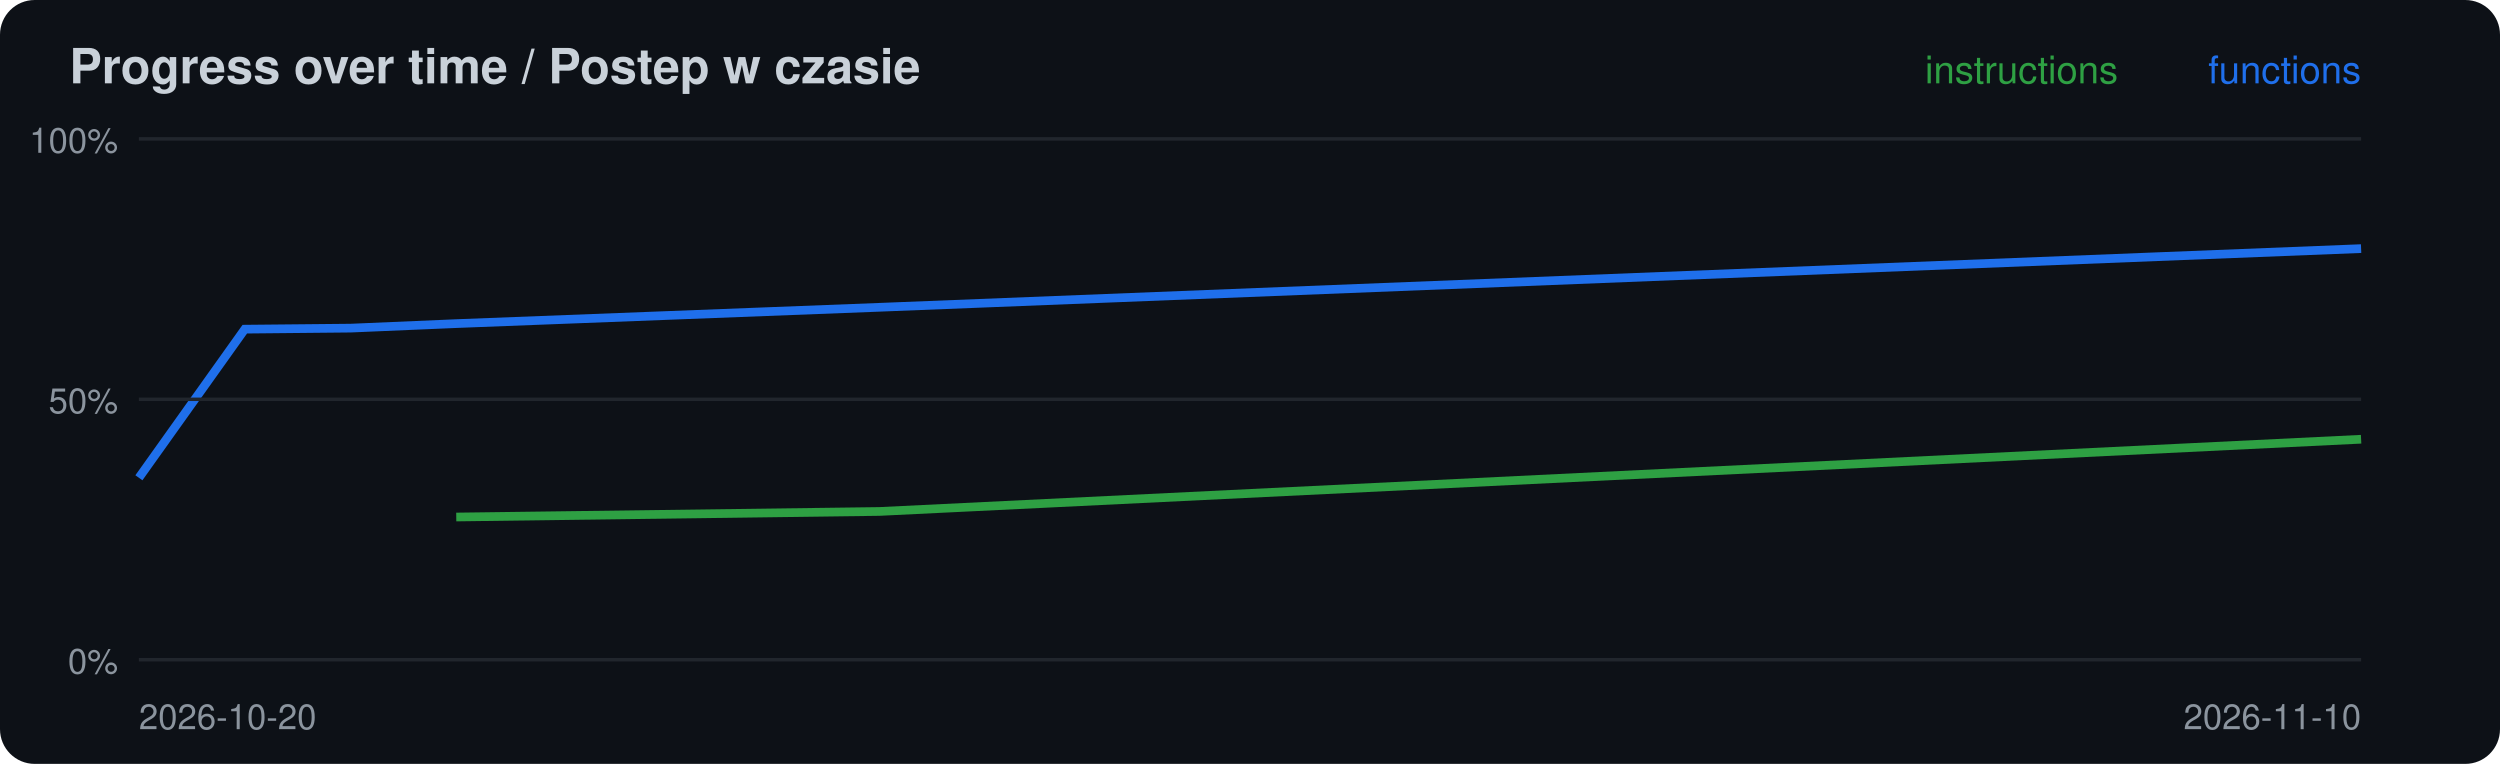
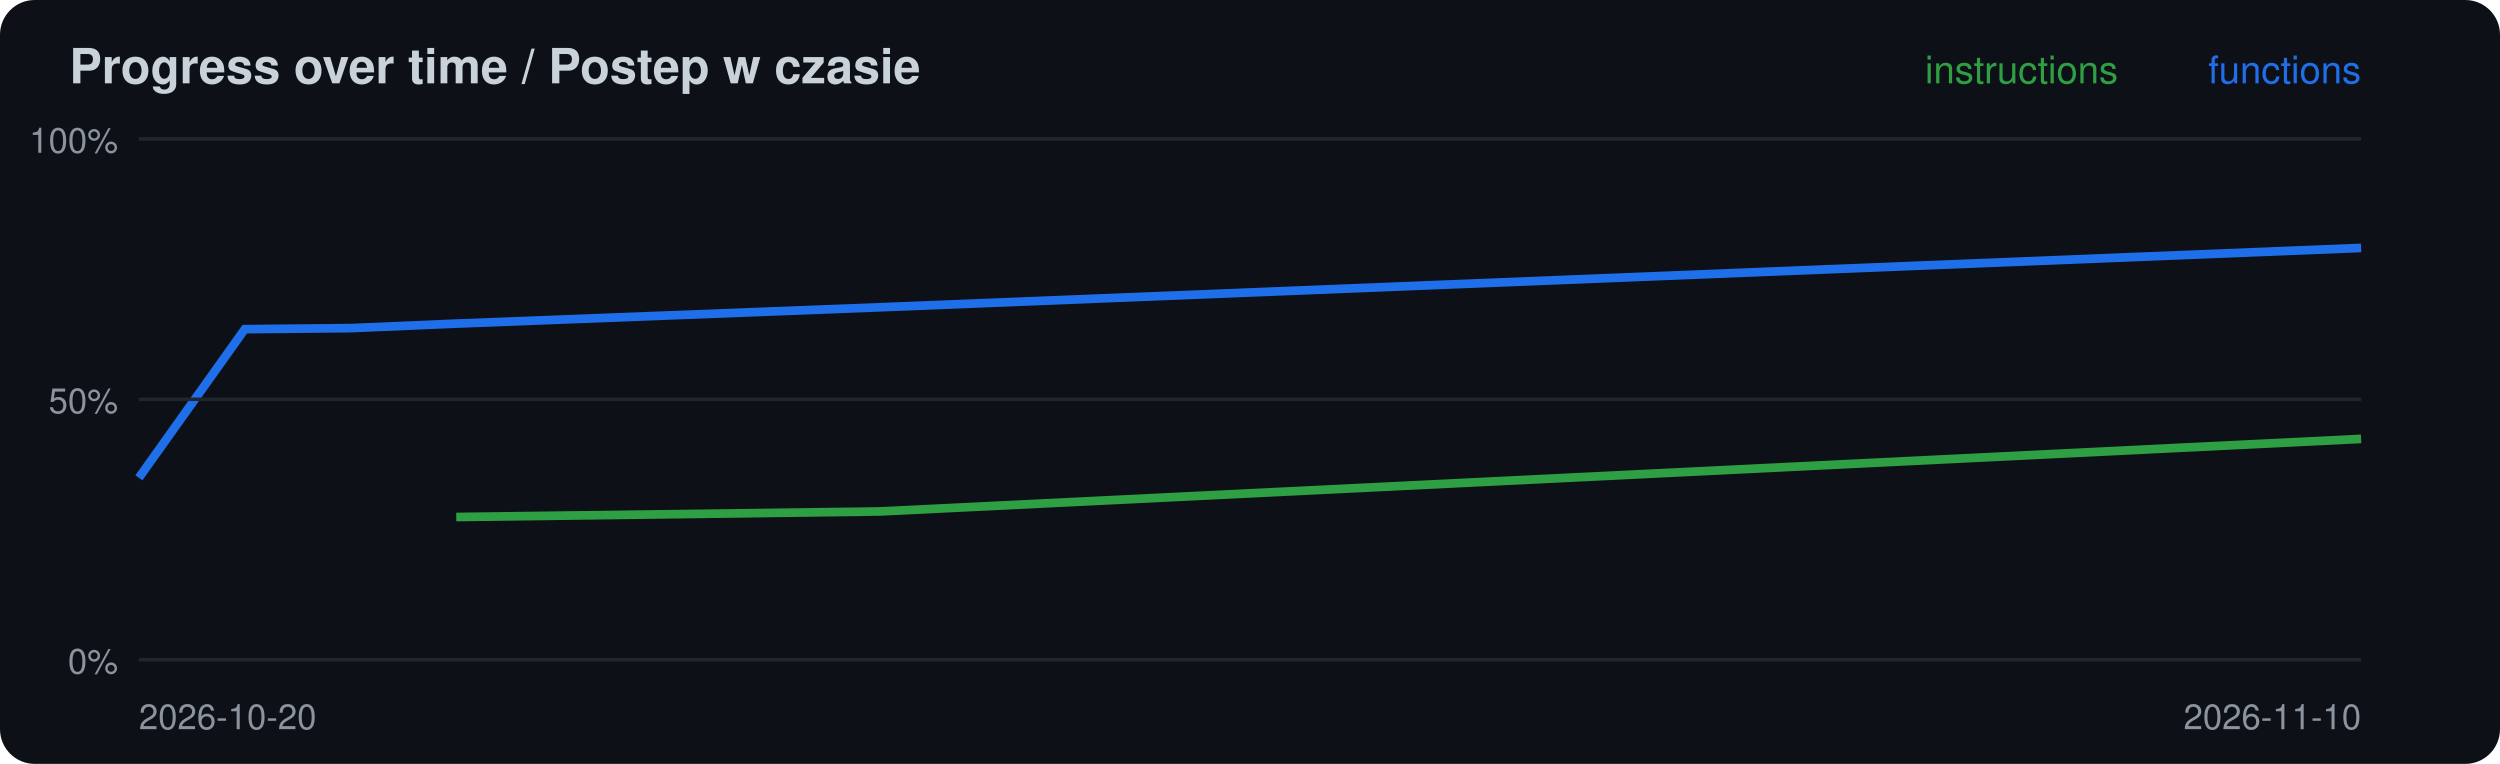
<svg xmlns="http://www.w3.org/2000/svg" width="720" height="220" viewBox="0 0 720 220">
  <rect width="720" height="220" rx="10" fill="#0d1117" />
  <text x="20" y="24" font-family="-apple-system,Segoe UI,Helvetica,Arial,sans-serif" font-size="14" font-weight="600" fill="#c9d1d9">Progress over time / Postep w czasie</text>
-   <polyline points="131.4,148.9 253.3,147.3 680.0,126.5" fill="none" stroke="#2ea043" stroke-width="2.5" />
-   <polyline points="40.0,137.6 70.5,94.8 101.0,94.5 131.4,93.2 253.3,88.5 680.0,71.6" fill="none" stroke="#1f6feb" stroke-width="2.5" />
+   <polyline points="131.4,148.9 253.3,147.3 680.0,126.4" fill="none" stroke="#2ea043" stroke-width="2.5" />
+   <polyline points="40.0,137.6 70.5,94.8 101.0,94.5 131.4,93.2 253.3,88.5 680.0,71.4" fill="none" stroke="#1f6feb" stroke-width="2.5" />
  <line x1="40" x2="680" y1="190.0" y2="190.0" stroke="#21262d" />
  <text x="34" y="194.0" font-family="-apple-system,Segoe UI,Helvetica,Arial,sans-serif" font-size="10" fill="#8b949e" text-anchor="end">0%</text>
  <line x1="40" x2="680" y1="115.0" y2="115.0" stroke="#21262d" />
  <text x="34" y="119.0" font-family="-apple-system,Segoe UI,Helvetica,Arial,sans-serif" font-size="10" fill="#8b949e" text-anchor="end">50%</text>
  <line x1="40" x2="680" y1="40.0" y2="40.0" stroke="#21262d" />
  <text x="34" y="44.0" font-family="-apple-system,Segoe UI,Helvetica,Arial,sans-serif" font-size="10" fill="#8b949e" text-anchor="end">100%</text>
  <text x="40" y="210" font-family="-apple-system,Segoe UI,Helvetica,Arial,sans-serif" font-size="10" fill="#8b949e">2026-10-20</text>
  <text x="680" y="24" font-family="-apple-system,Segoe UI,Helvetica,Arial,sans-serif" font-size="11" fill="#1f6feb" text-anchor="end">functions</text>
  <text x="610" y="24" font-family="-apple-system,Segoe UI,Helvetica,Arial,sans-serif" font-size="11" fill="#2ea043" text-anchor="end">instructions</text>
  <text x="680" y="210" font-family="-apple-system,Segoe UI,Helvetica,Arial,sans-serif" font-size="10" fill="#8b949e" text-anchor="end">2026-11-10</text>
</svg>
